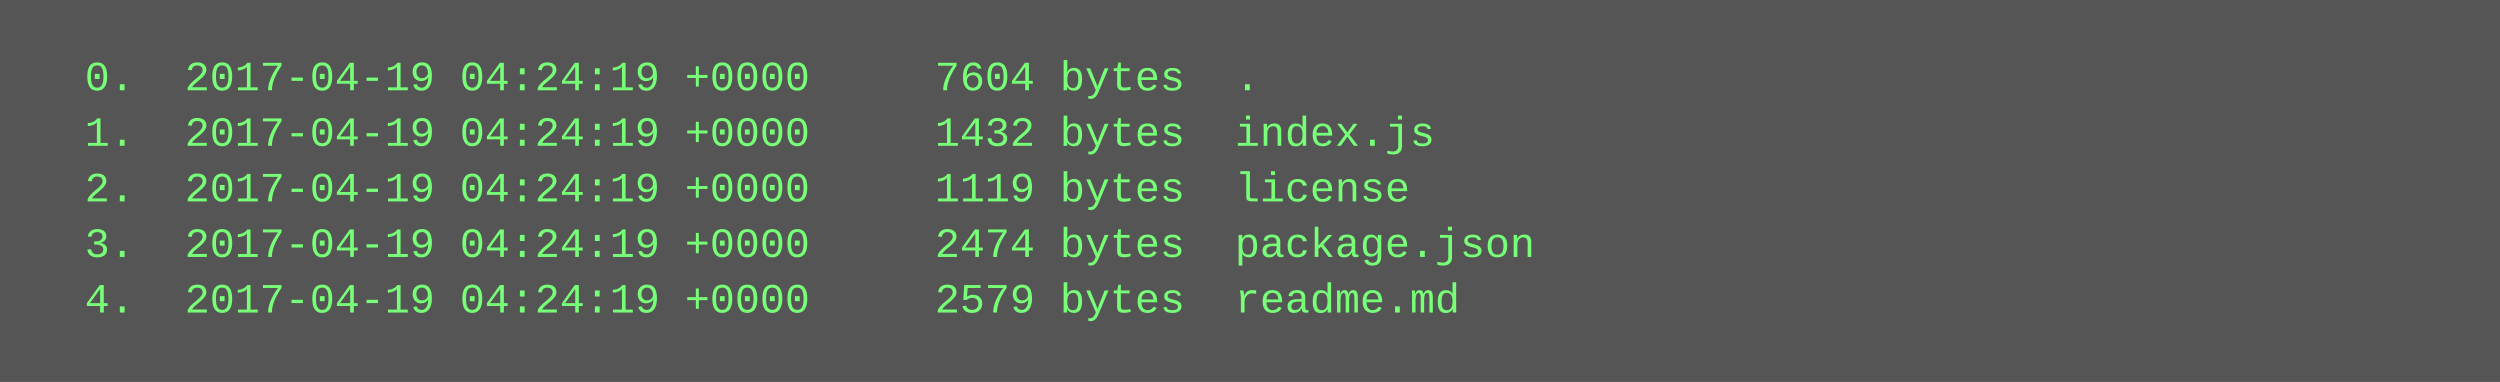
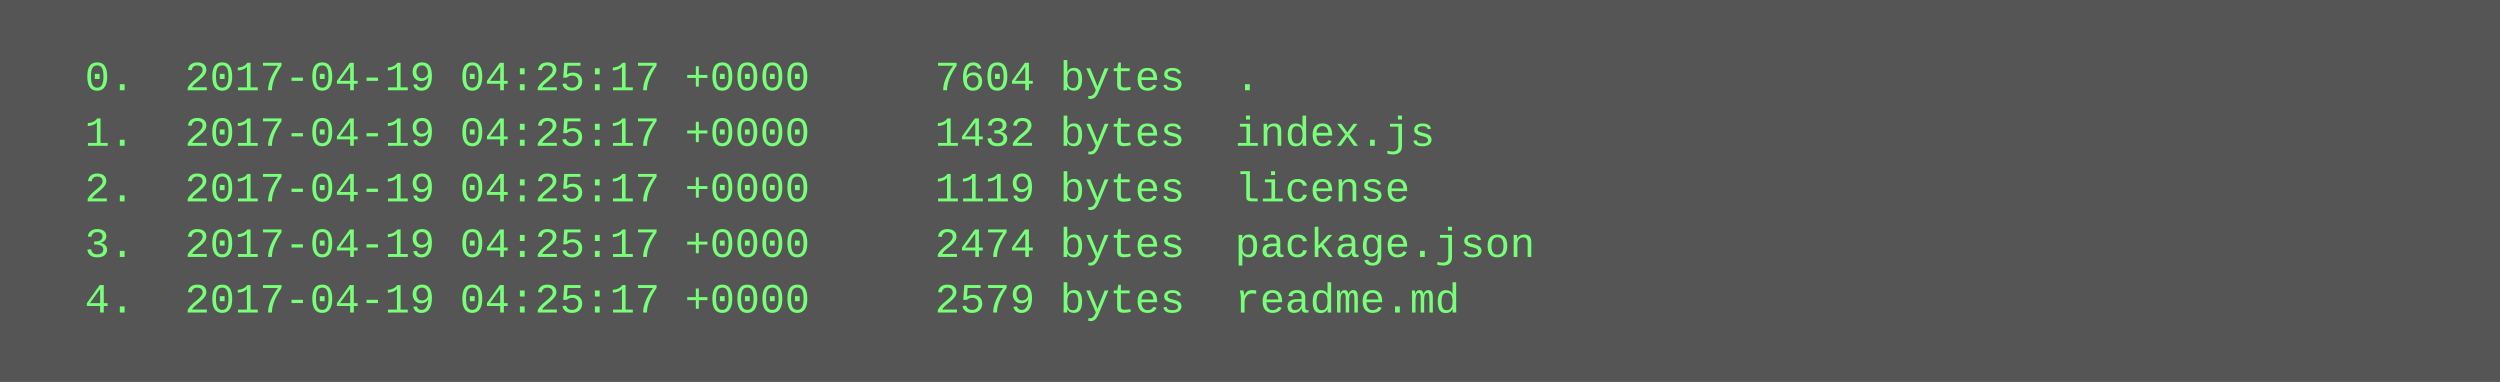
<svg xmlns="http://www.w3.org/2000/svg" height="110" width="720">
  <rect height="110" fill="#555" width="720" />
  <text fill="#7f7" font-family="Courier New" font-size="12" xml:space="preserve">
-     <tspan x="10" y="26">  0.  2017-04-19 04:24:19 +0000     7604 bytes  .</tspan>
-     <tspan x="10" y="42">  1.  2017-04-19 04:24:19 +0000     1432 bytes  index.js</tspan>
-     <tspan x="10" y="58">  2.  2017-04-19 04:24:19 +0000     1119 bytes  license</tspan>
-     <tspan x="10" y="74">  3.  2017-04-19 04:24:19 +0000     2474 bytes  package.json</tspan>
-     <tspan x="10" y="90">  4.  2017-04-19 04:24:19 +0000     2579 bytes  readme.md</tspan>
+     <tspan x="10" y="26">  0.  2017-04-19 04:25:17 +0000     7604 bytes  .</tspan>
+     <tspan x="10" y="42">  1.  2017-04-19 04:25:17 +0000     1432 bytes  index.js</tspan>
+     <tspan x="10" y="58">  2.  2017-04-19 04:25:17 +0000     1119 bytes  license</tspan>
+     <tspan x="10" y="74">  3.  2017-04-19 04:25:17 +0000     2474 bytes  package.json</tspan>
+     <tspan x="10" y="90">  4.  2017-04-19 04:25:17 +0000     2579 bytes  readme.md</tspan>
  </text>
</svg>
